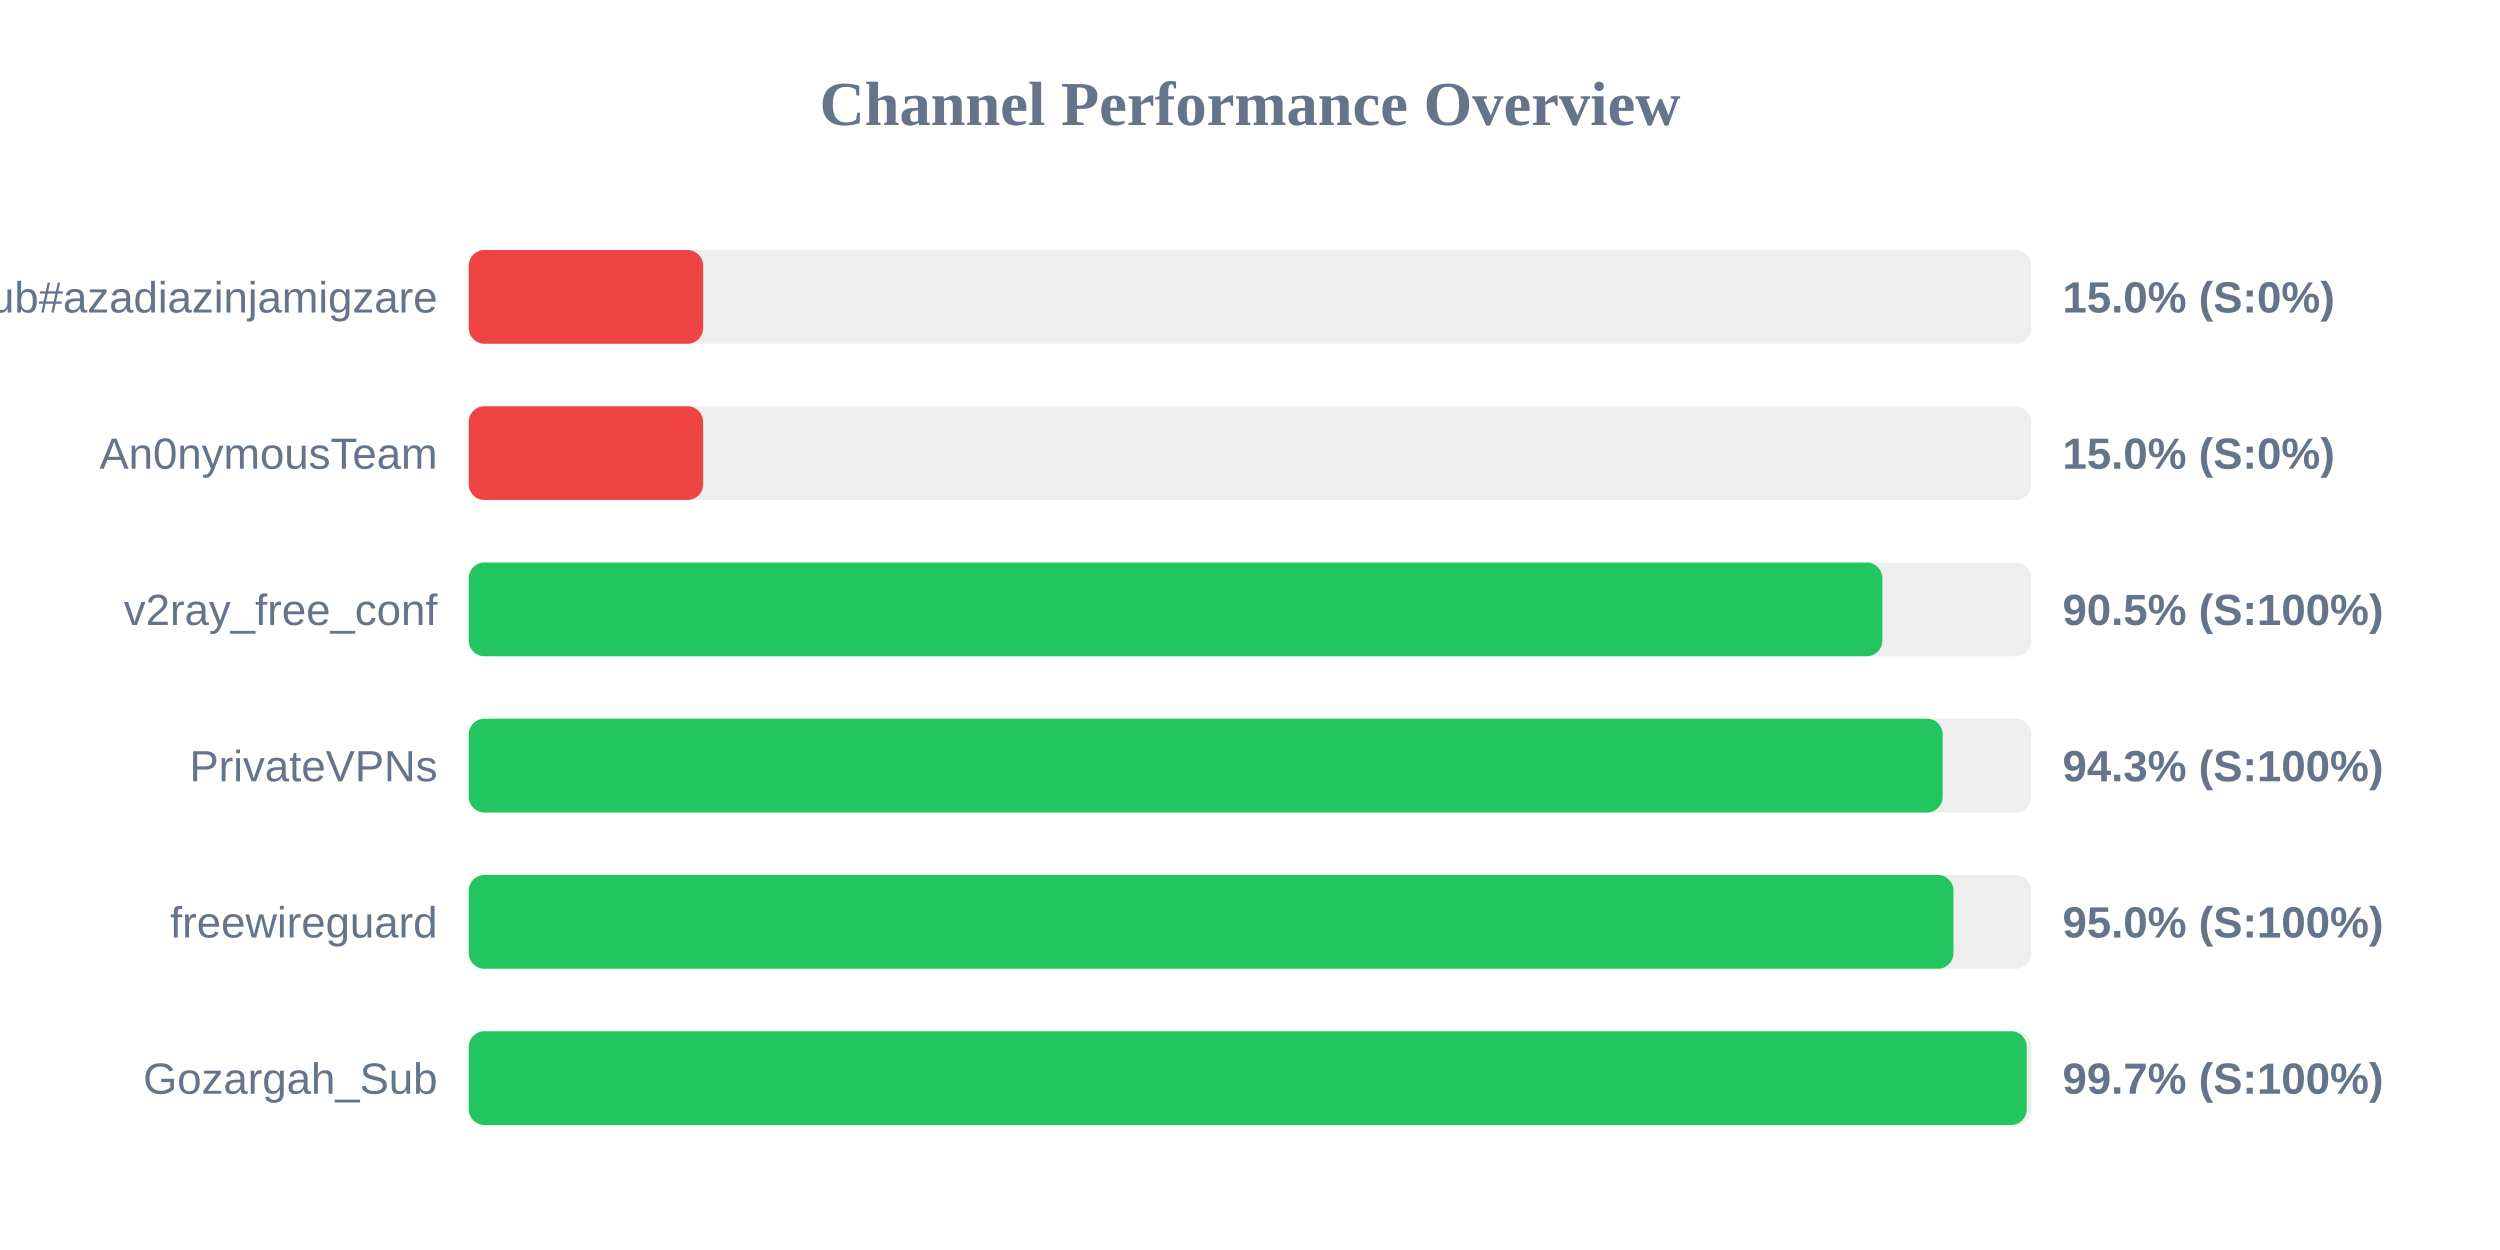
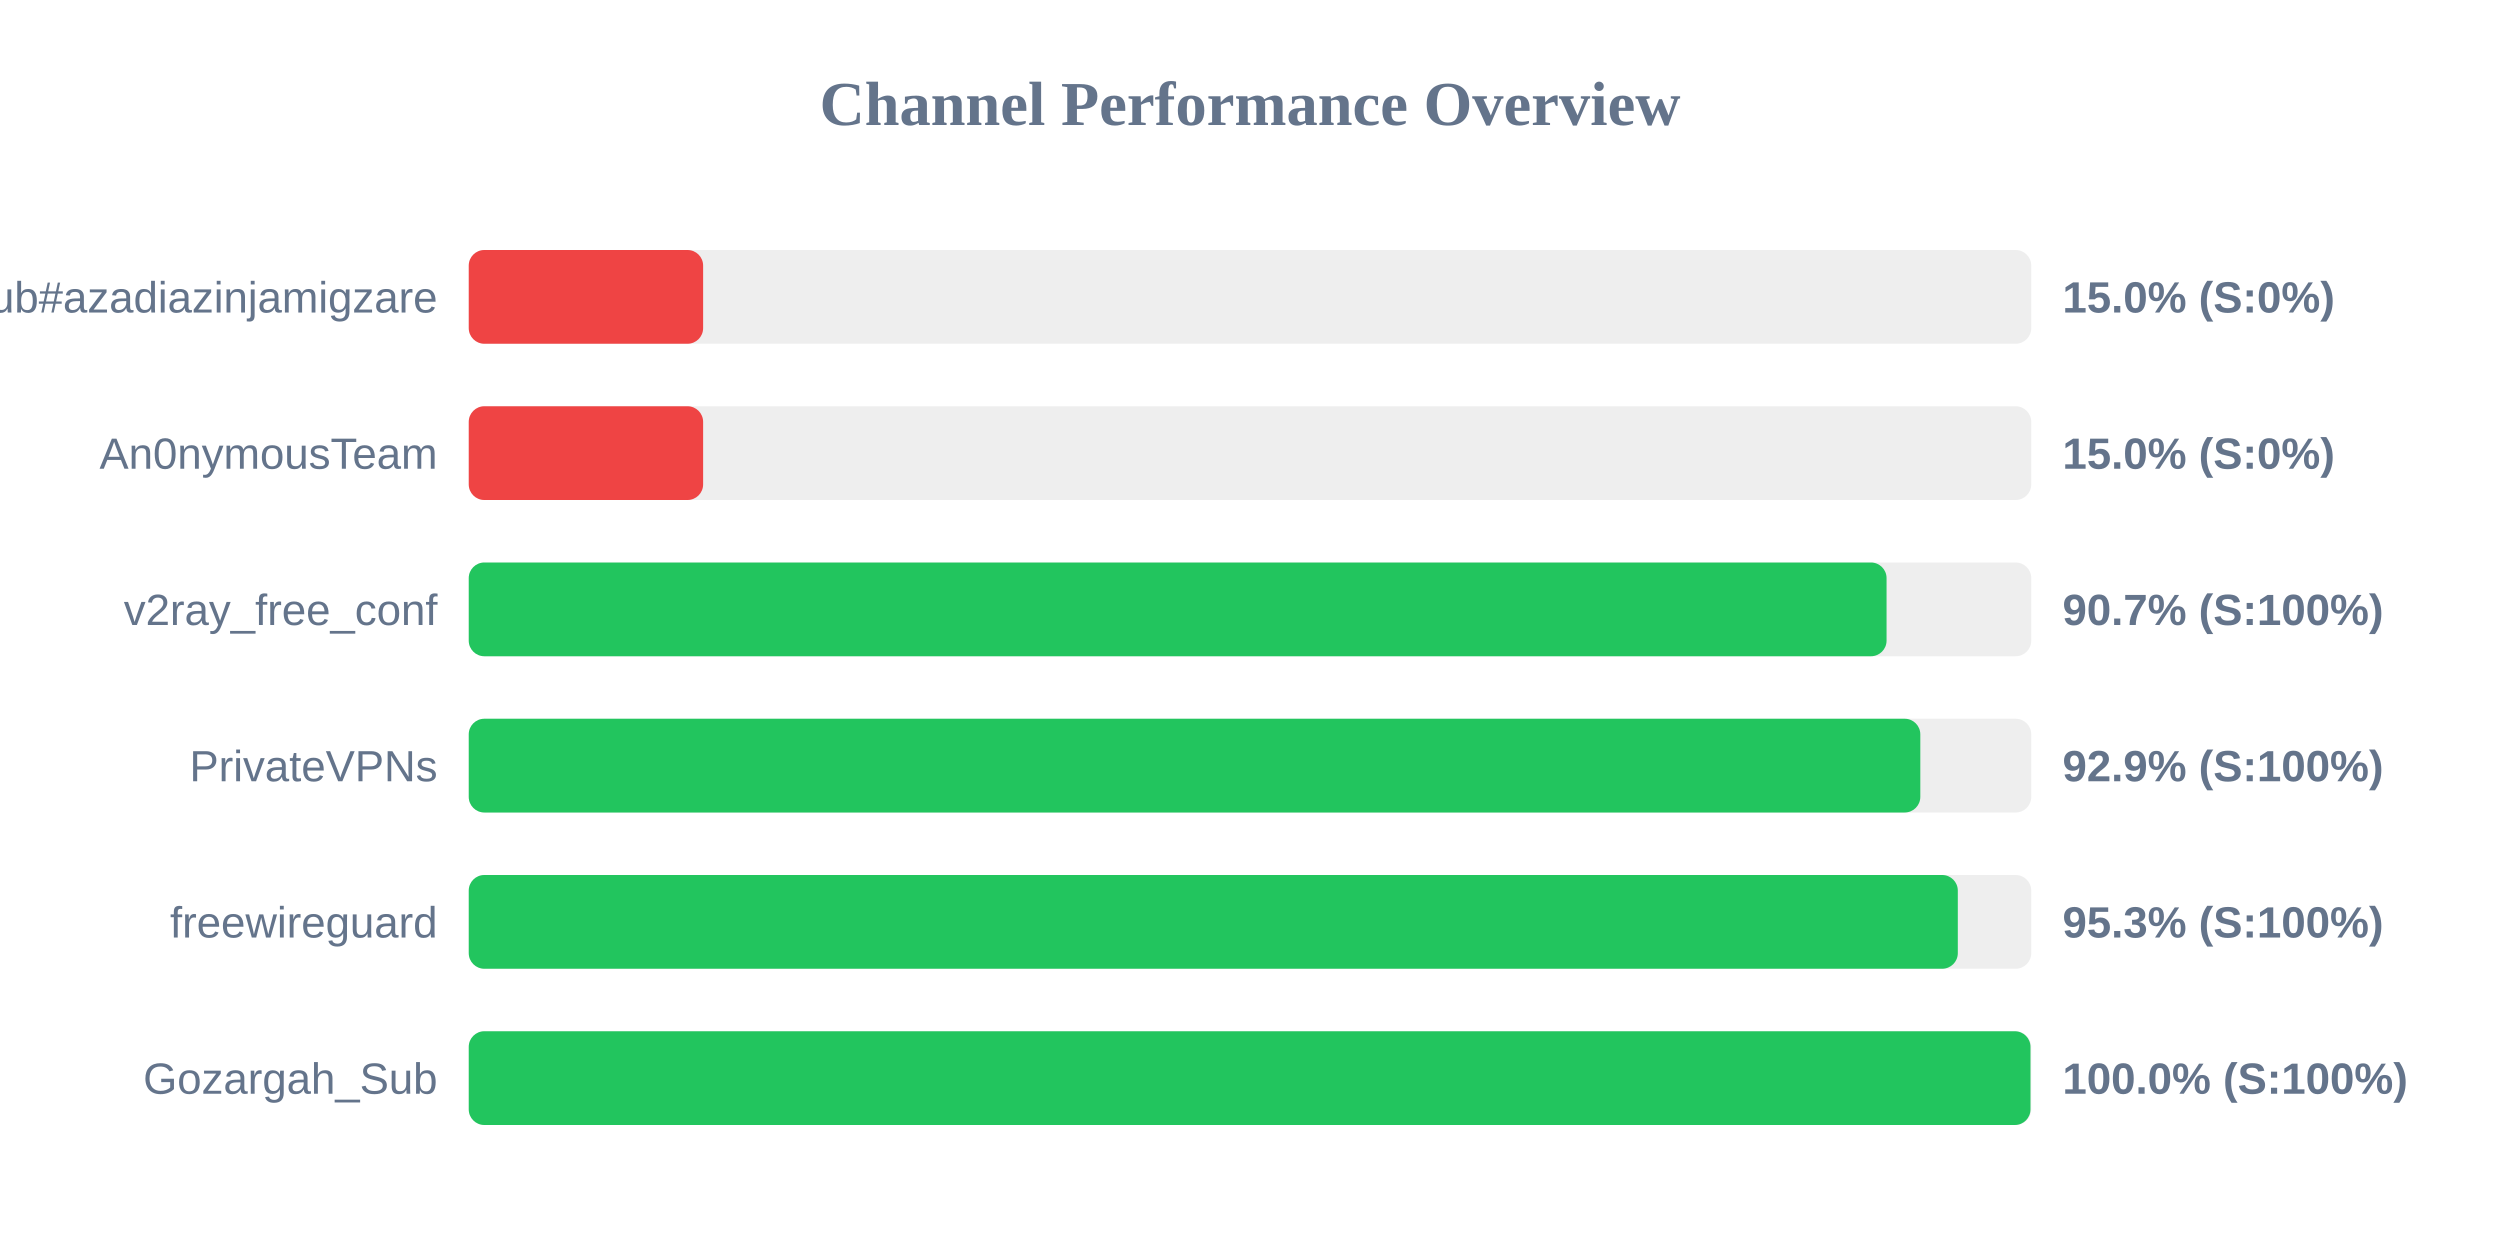
<svg xmlns="http://www.w3.org/2000/svg" width="800" height="400" version="1.1">
  <style>
        .row { font: 14px Arial; fill: #64748b; }
        .score { font: bold 14px Arial; fill: #64748b; }
    </style>
  <text x="400" y="40" text-anchor="middle" font-size="20px" font-weight="bold" fill="#64748b">Channel Performance Overview</text>
  <rect x="150" y="80" width="500" height="30" fill="#eee" rx="5" />
  <rect x="150" y="80" width="75.0" height="30" fill="#ef4444" rx="5" />
  <text x="140" y="100" text-anchor="end" class="row">Sub#azadiazinjamigzare</text>
  <text x="660" y="100" text-anchor="start" class="score">15.0% (S:0%)</text>
  <rect x="150" y="130" width="500" height="30" fill="#eee" rx="5" />
  <rect x="150" y="130" width="75.0" height="30" fill="#ef4444" rx="5" />
  <text x="140" y="150" text-anchor="end" class="row">An0nymousTeam</text>
  <text x="660" y="150" text-anchor="start" class="score">15.0% (S:0%)</text>
  <rect x="150" y="180" width="500" height="30" fill="#eee" rx="5" />
-   <rect x="150" y="180" width="452.35" height="30" fill="#22c55e" rx="5" />
+   <rect x="150" y="180" width="453.7" height="30" fill="#22c55e" rx="5" />
  <text x="140" y="200" text-anchor="end" class="row">v2ray_free_conf</text>
-   <text x="660" y="200" text-anchor="start" class="score">90.5% (S:100%)</text>
+   <text x="660" y="200" text-anchor="start" class="score">90.7% (S:100%)</text>
  <rect x="150" y="230" width="500" height="30" fill="#eee" rx="5" />
-   <rect x="150" y="230" width="471.65" height="30" fill="#22c55e" rx="5" />
+   <rect x="150" y="230" width="464.5" height="30" fill="#22c55e" rx="5" />
  <text x="140" y="250" text-anchor="end" class="row">PrivateVPNs</text>
-   <text x="660" y="250" text-anchor="start" class="score">94.3% (S:100%)</text>
+   <text x="660" y="250" text-anchor="start" class="score">92.9% (S:100%)</text>
  <rect x="150" y="280" width="500" height="30" fill="#eee" rx="5" />
-   <rect x="150" y="280" width="475.1" height="30" fill="#22c55e" rx="5" />
+   <rect x="150" y="280" width="476.5" height="30" fill="#22c55e" rx="5" />
  <text x="140" y="300" text-anchor="end" class="row">freewireguard</text>
-   <text x="660" y="300" text-anchor="start" class="score">95.0% (S:100%)</text>
+   <text x="660" y="300" text-anchor="start" class="score">95.3% (S:100%)</text>
  <rect x="150" y="330" width="500" height="30" fill="#eee" rx="5" />
-   <rect x="150" y="330" width="498.55" height="30" fill="#22c55e" rx="5" />
+   <rect x="150" y="330" width="499.75" height="30" fill="#22c55e" rx="5" />
  <text x="140" y="350" text-anchor="end" class="row">Gozargah_Sub</text>
-   <text x="660" y="350" text-anchor="start" class="score">99.7% (S:100%)</text>
+   <text x="660" y="350" text-anchor="start" class="score">100.0% (S:100%)</text>
</svg>
